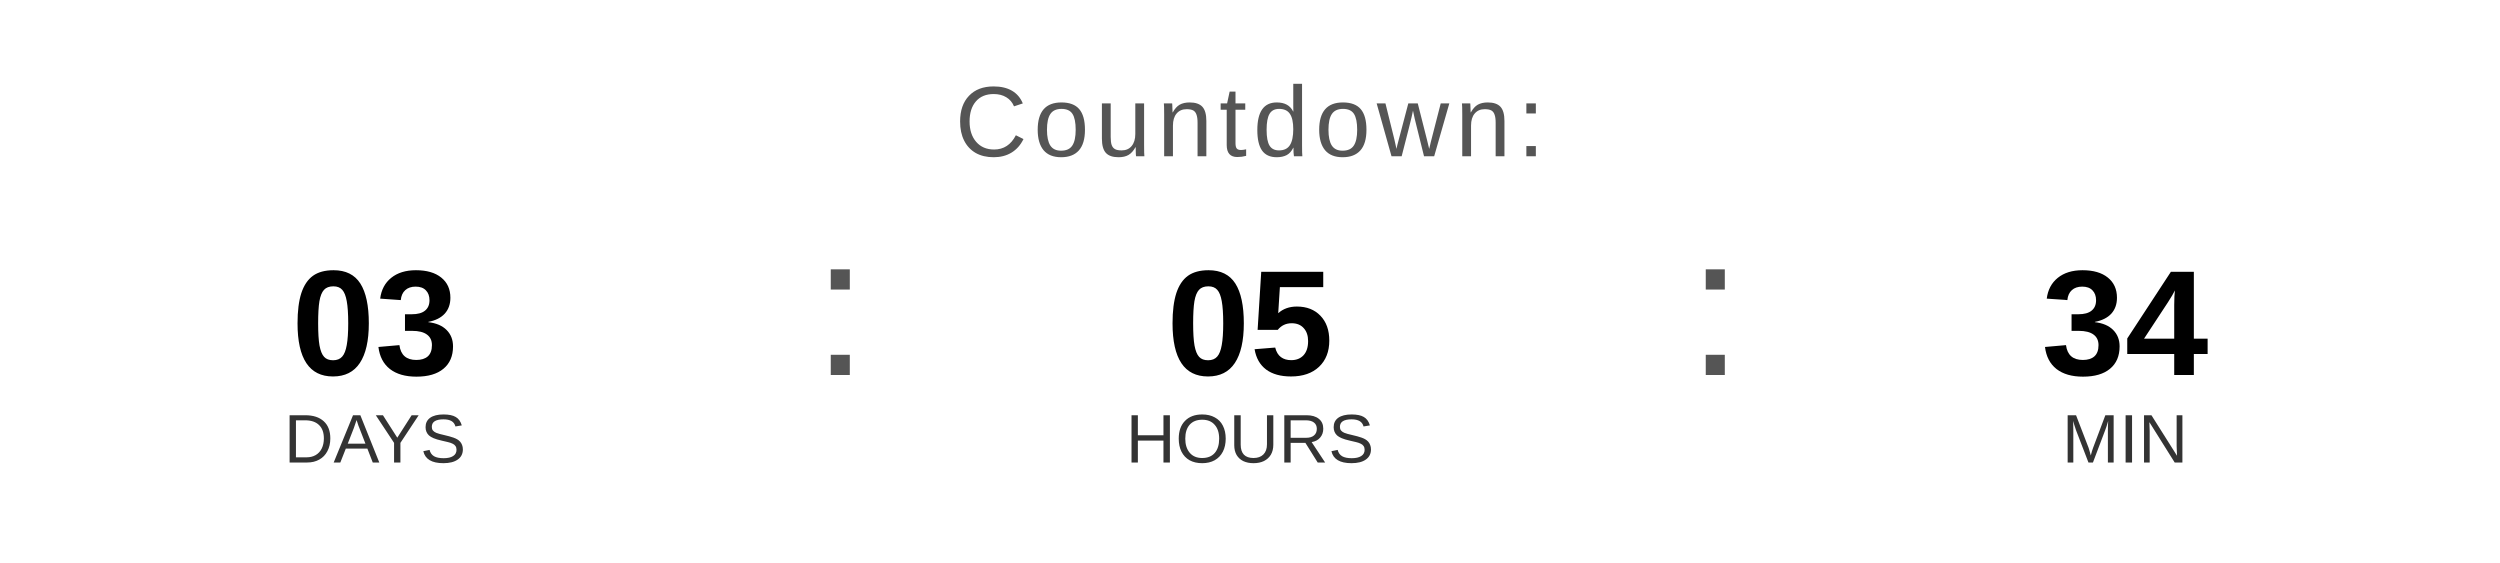
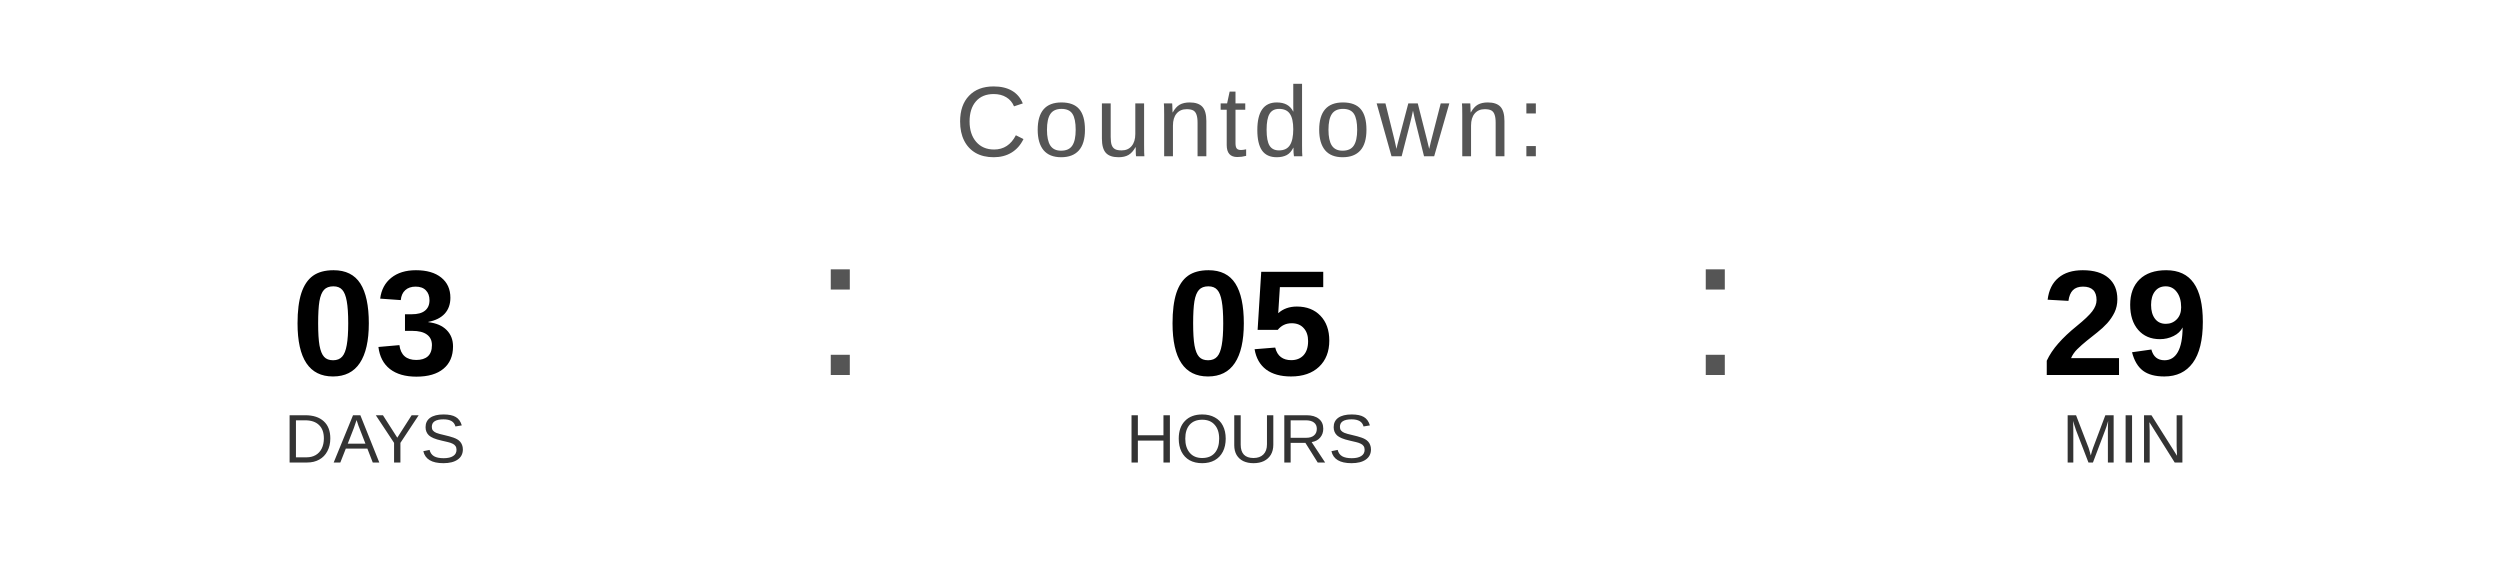
<svg xmlns="http://www.w3.org/2000/svg" width="400" height="90" viewBox="0 0 400 90">
  <text x="200" y="25" font-family="Arial, Helvetica, sans-serif" font-size="16" fill="#555555" text-anchor="middle" letter-spacing="1">
    Countdown:
  </text>
  <text x="60" y="60" font-family="Arial, Helvetica, sans-serif" font-size="24" font-weight="bold" fill="#000000" text-anchor="middle">03</text>
  <text x="60" y="74" font-family="Arial, Helvetica, sans-serif" font-size="11" fill="#333333" text-anchor="middle">DAYS</text>
  <text x="130" y="60" font-family="Arial, sans-serif" font-size="32" fill="#555555">:</text>
  <text x="200" y="60" font-family="Arial, Helvetica, sans-serif" font-size="24" font-weight="bold" fill="#000000" text-anchor="middle">05</text>
  <text x="200" y="74" font-family="Arial, Helvetica, sans-serif" font-size="11" fill="#333333" text-anchor="middle">HOURS</text>
  <text x="270" y="60" font-family="Arial, sans-serif" font-size="32" fill="#555555">:</text>
-   <text x="340" y="60" font-family="Arial, Helvetica, sans-serif" font-size="24" font-weight="bold" fill="#000000" text-anchor="middle">34</text>
+   <text x="340" y="60" font-family="Arial, Helvetica, sans-serif" font-size="24" font-weight="bold" fill="#000000" text-anchor="middle">29</text>
  <text x="340" y="74" font-family="Arial, Helvetica, sans-serif" font-size="11" fill="#333333" text-anchor="middle">MIN</text>
</svg>
